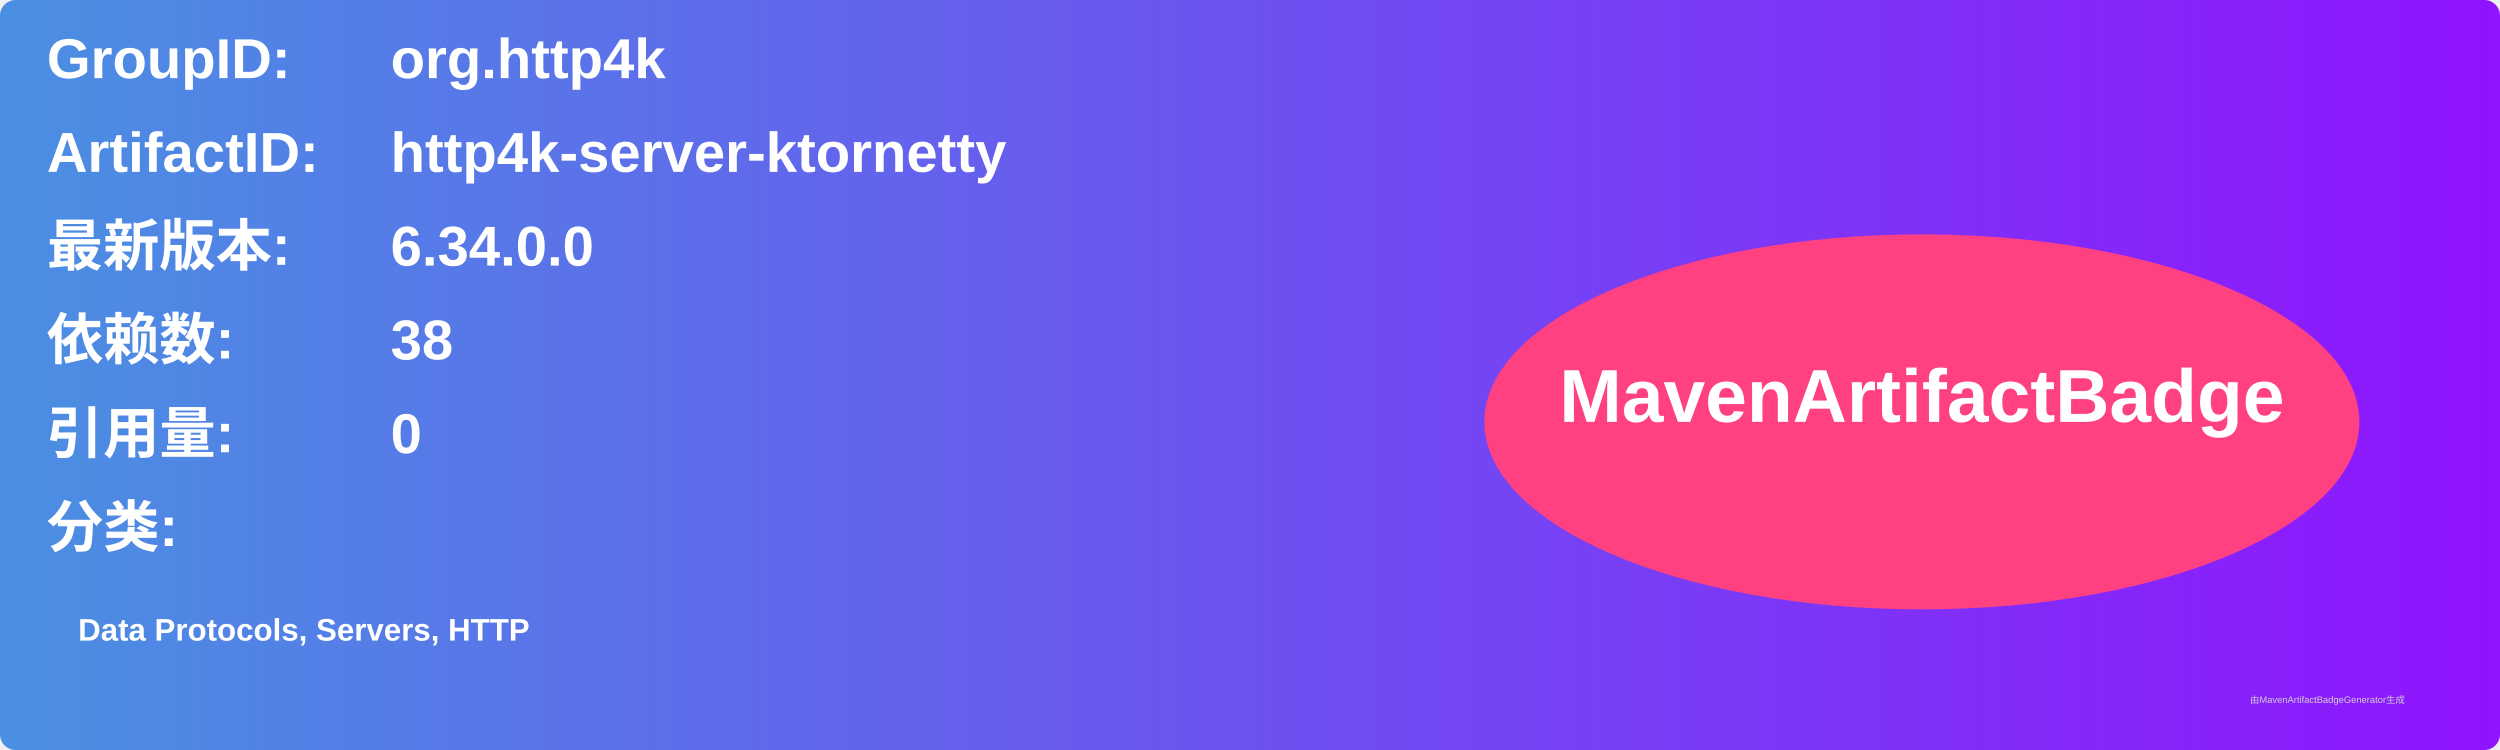
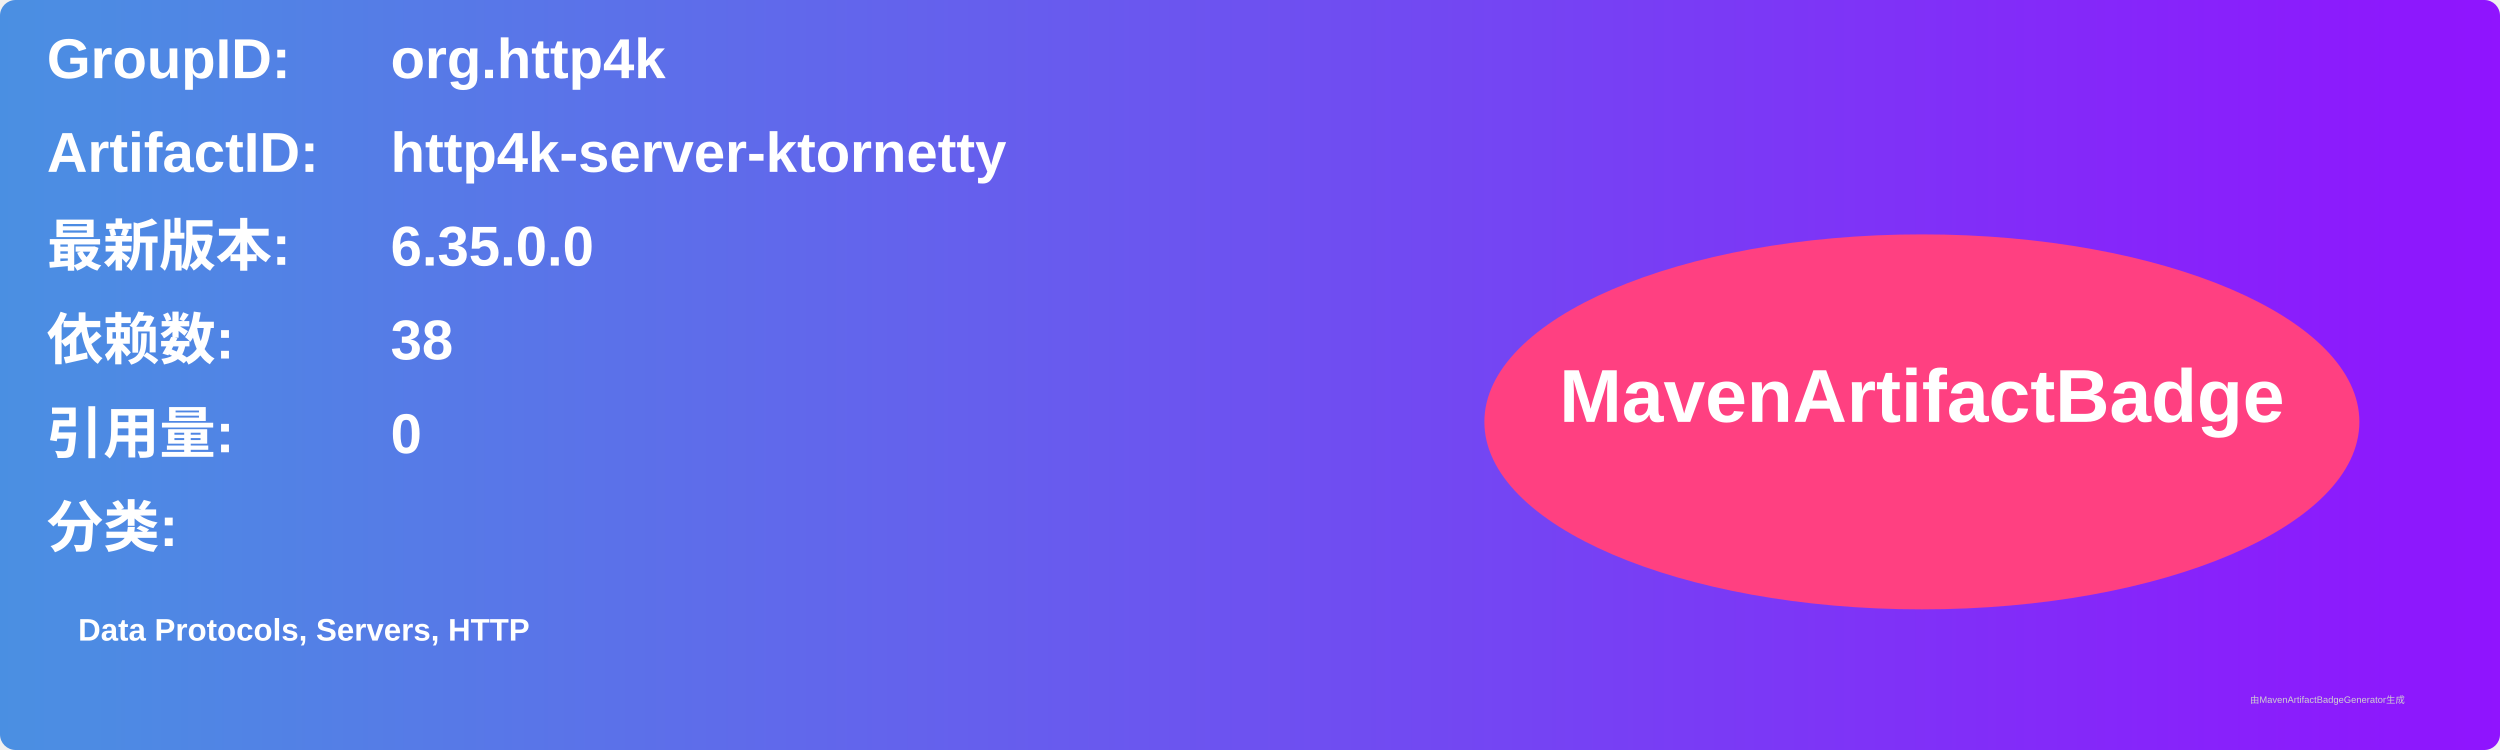
<svg xmlns="http://www.w3.org/2000/svg" width="800" height="240" viewBox="0 0 800 240">
  <linearGradient id="grad" x1="0%" y1="0%" x2="100%" y2="0%">
    <stop offset="0%" stop-color="#4a90e2" />
    <stop offset="100%" stop-color="#9013fe" />
  </linearGradient>
  <rect width="100%" height="100%" rx="5" ry="5" fill="url(#grad)" />
  <g transform="translate(15, 15)">
    <text x="0" y="10" font-family="Arial" font-size="18" fill="white" font-weight="bold" width="260">GroupID:</text>
    <text x="110" y="10" font-family="Arial" font-size="18" fill="white" font-weight="bold" width="460">org.http4k</text>
    <text x="0" y="40" font-family="Arial" font-size="18" fill="white" font-weight="bold" width="260">ArtifactID:</text>
    <text x="110" y="40" font-family="Arial" font-size="18" fill="white" font-weight="bold" width="460">http4k-server-ktornetty</text>
    <text x="0" y="70" font-family="Arial" font-size="18" fill="white" font-weight="bold">最新版本:</text>
    <text x="110" y="70" font-family="Arial" font-size="18" fill="white" font-weight="bold">
-       <tspan font-weight="bold">6.34.0.0</tspan>
+       <tspan font-weight="bold">6.35.0.0</tspan>
    </text>
    <text x="0" y="100" font-family="Arial" font-size="18" fill="white" font-weight="bold">依赖数: </text>
    <text x="110" y="100" font-family="Arial" font-size="18" fill="white">
      <tspan font-weight="bold">38</tspan>
    </text>
    <text x="0" y="130" font-family="Arial" font-size="18" fill="white" font-weight="bold">引用量: </text>
    <text x="110" y="130" font-family="Arial" font-size="18" fill="white">
      <tspan font-weight="bold">0</tspan>
    </text>
    <text x="0" y="160" font-family="Arial" font-size="18" fill="white" font-weight="bold">分类:</text>
    <text x="10" y="190" font-family="Arial" font-size="10" fill="white">
      <tspan font-weight="bold">Data Protocols, Servers, HTTP</tspan>
    </text>
    <ellipse cx="600" cy="120" rx="140" ry="60" fill="#ff4081" />
    <text x="600" y="120" text-anchor="middle" font-family="Arial" font-size="24" fill="white" font-weight="bold">MavenArtifactBadge</text>
  </g>
  <text x="720" y="225" font-family="Arial" font-size="3" fill="#d0d0d0">由MavenArtifactBadgeGenerator生成</text>
</svg>
